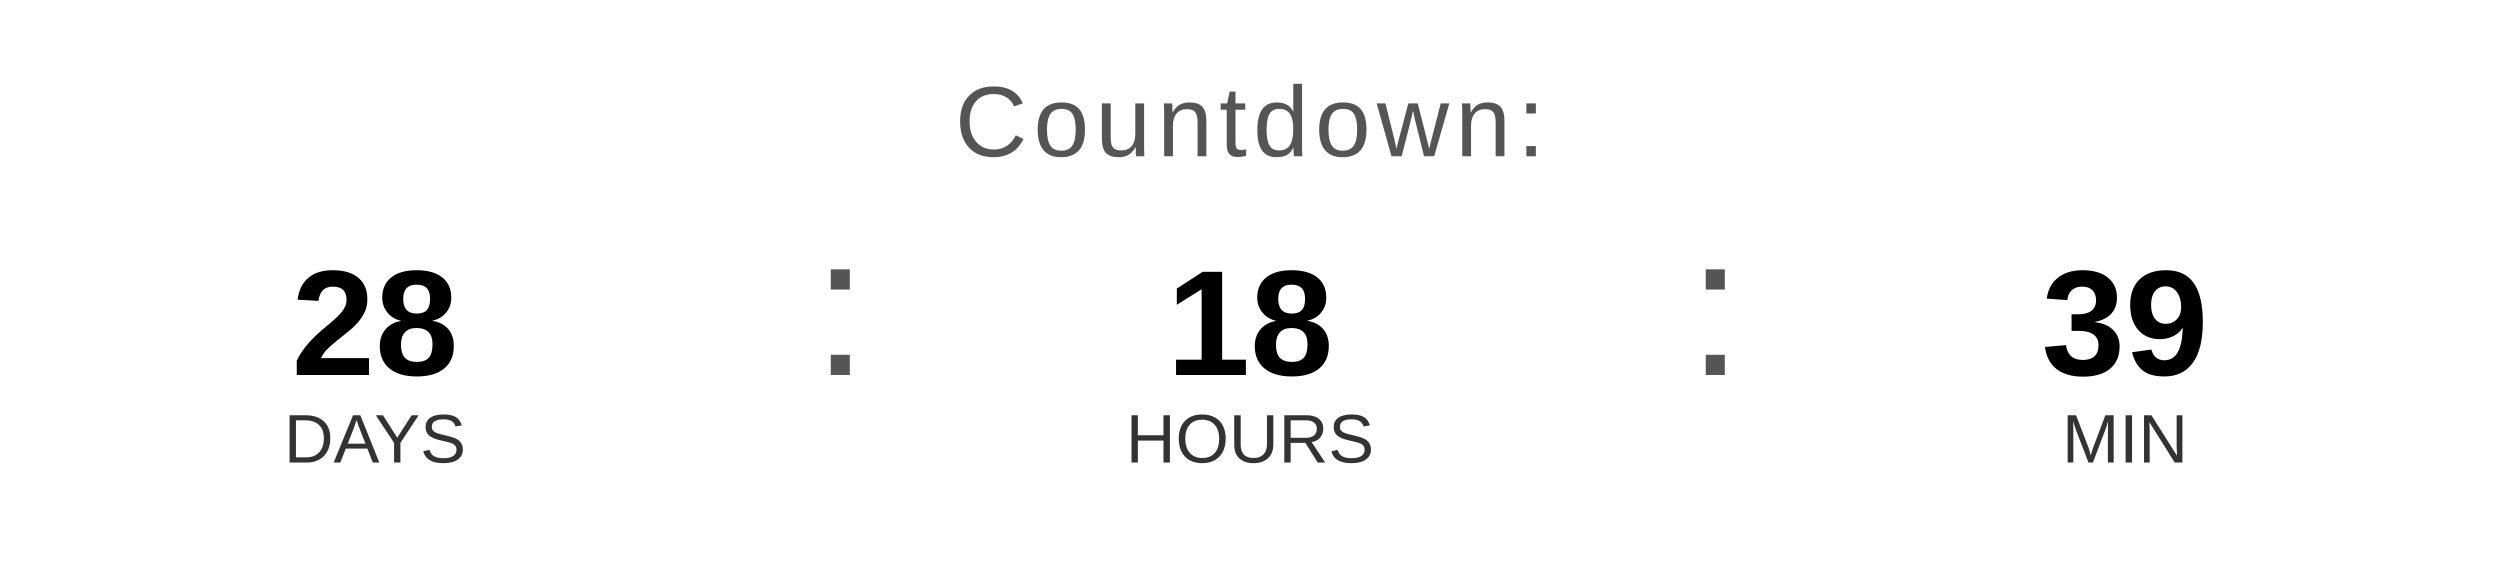
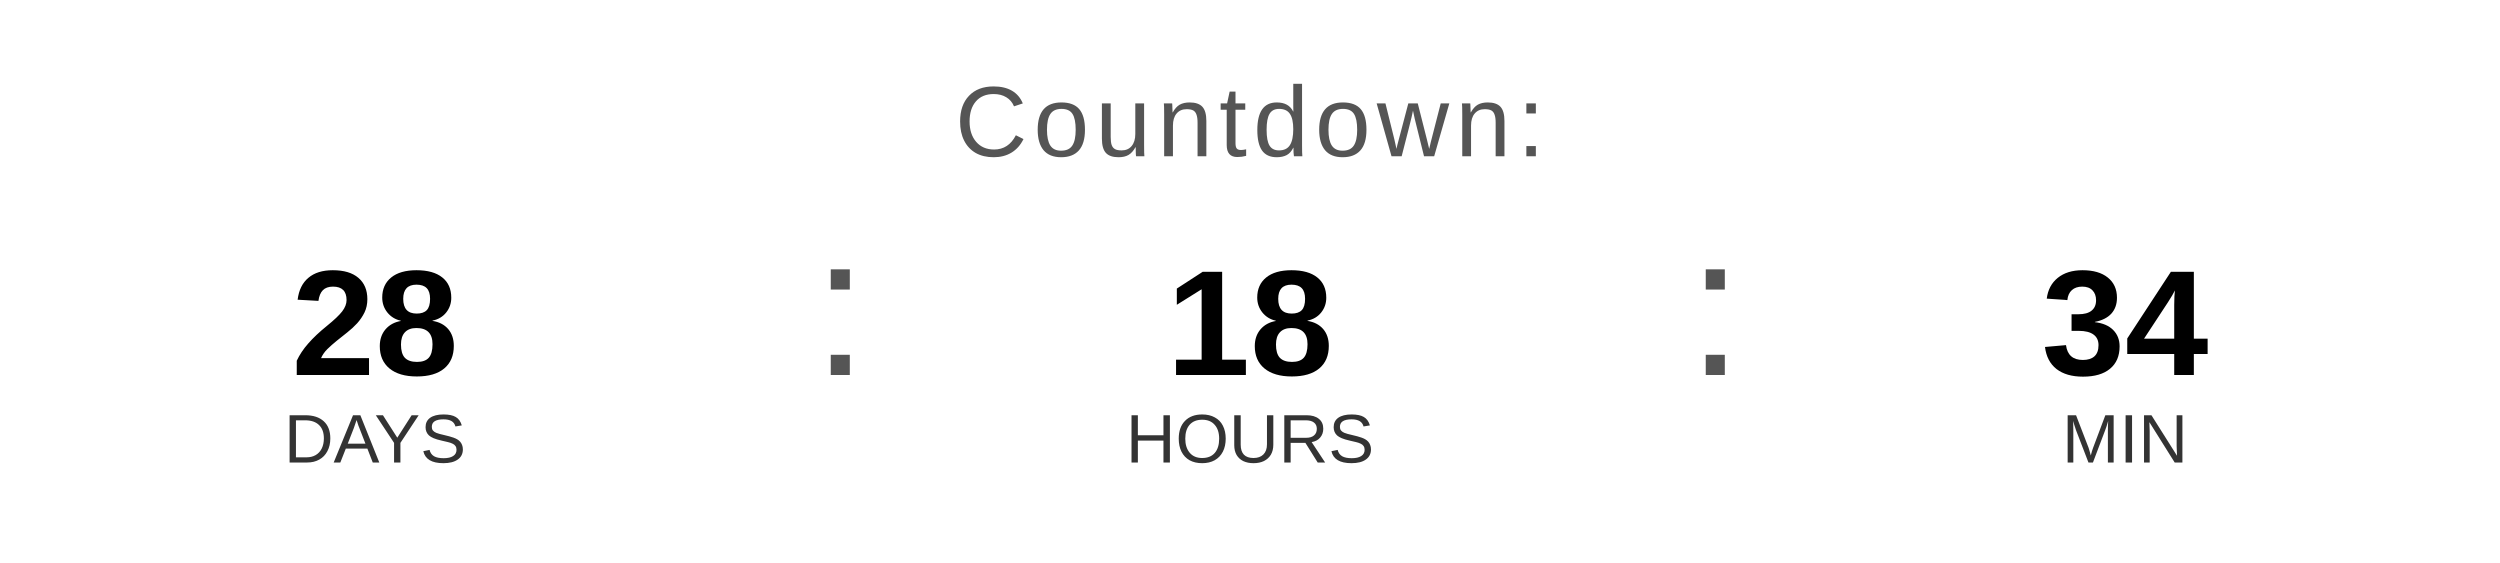
<svg xmlns="http://www.w3.org/2000/svg" width="400" height="90" viewBox="0 0 400 90">
  <text x="200" y="25" font-family="Arial, Helvetica, sans-serif" font-size="16" fill="#555555" text-anchor="middle" letter-spacing="1">
    Countdown:
  </text>
  <text x="60" y="60" font-family="Arial, Helvetica, sans-serif" font-size="24" font-weight="bold" fill="#000000" text-anchor="middle">28</text>
  <text x="60" y="74" font-family="Arial, Helvetica, sans-serif" font-size="11" fill="#333333" text-anchor="middle">DAYS</text>
  <text x="130" y="60" font-family="Arial, sans-serif" font-size="32" fill="#555555">:</text>
  <text x="200" y="60" font-family="Arial, Helvetica, sans-serif" font-size="24" font-weight="bold" fill="#000000" text-anchor="middle">18</text>
  <text x="200" y="74" font-family="Arial, Helvetica, sans-serif" font-size="11" fill="#333333" text-anchor="middle">HOURS</text>
  <text x="270" y="60" font-family="Arial, sans-serif" font-size="32" fill="#555555">:</text>
-   <text x="340" y="60" font-family="Arial, Helvetica, sans-serif" font-size="24" font-weight="bold" fill="#000000" text-anchor="middle">39</text>
+   <text x="340" y="60" font-family="Arial, Helvetica, sans-serif" font-size="24" font-weight="bold" fill="#000000" text-anchor="middle">34</text>
  <text x="340" y="74" font-family="Arial, Helvetica, sans-serif" font-size="11" fill="#333333" text-anchor="middle">MIN</text>
</svg>
